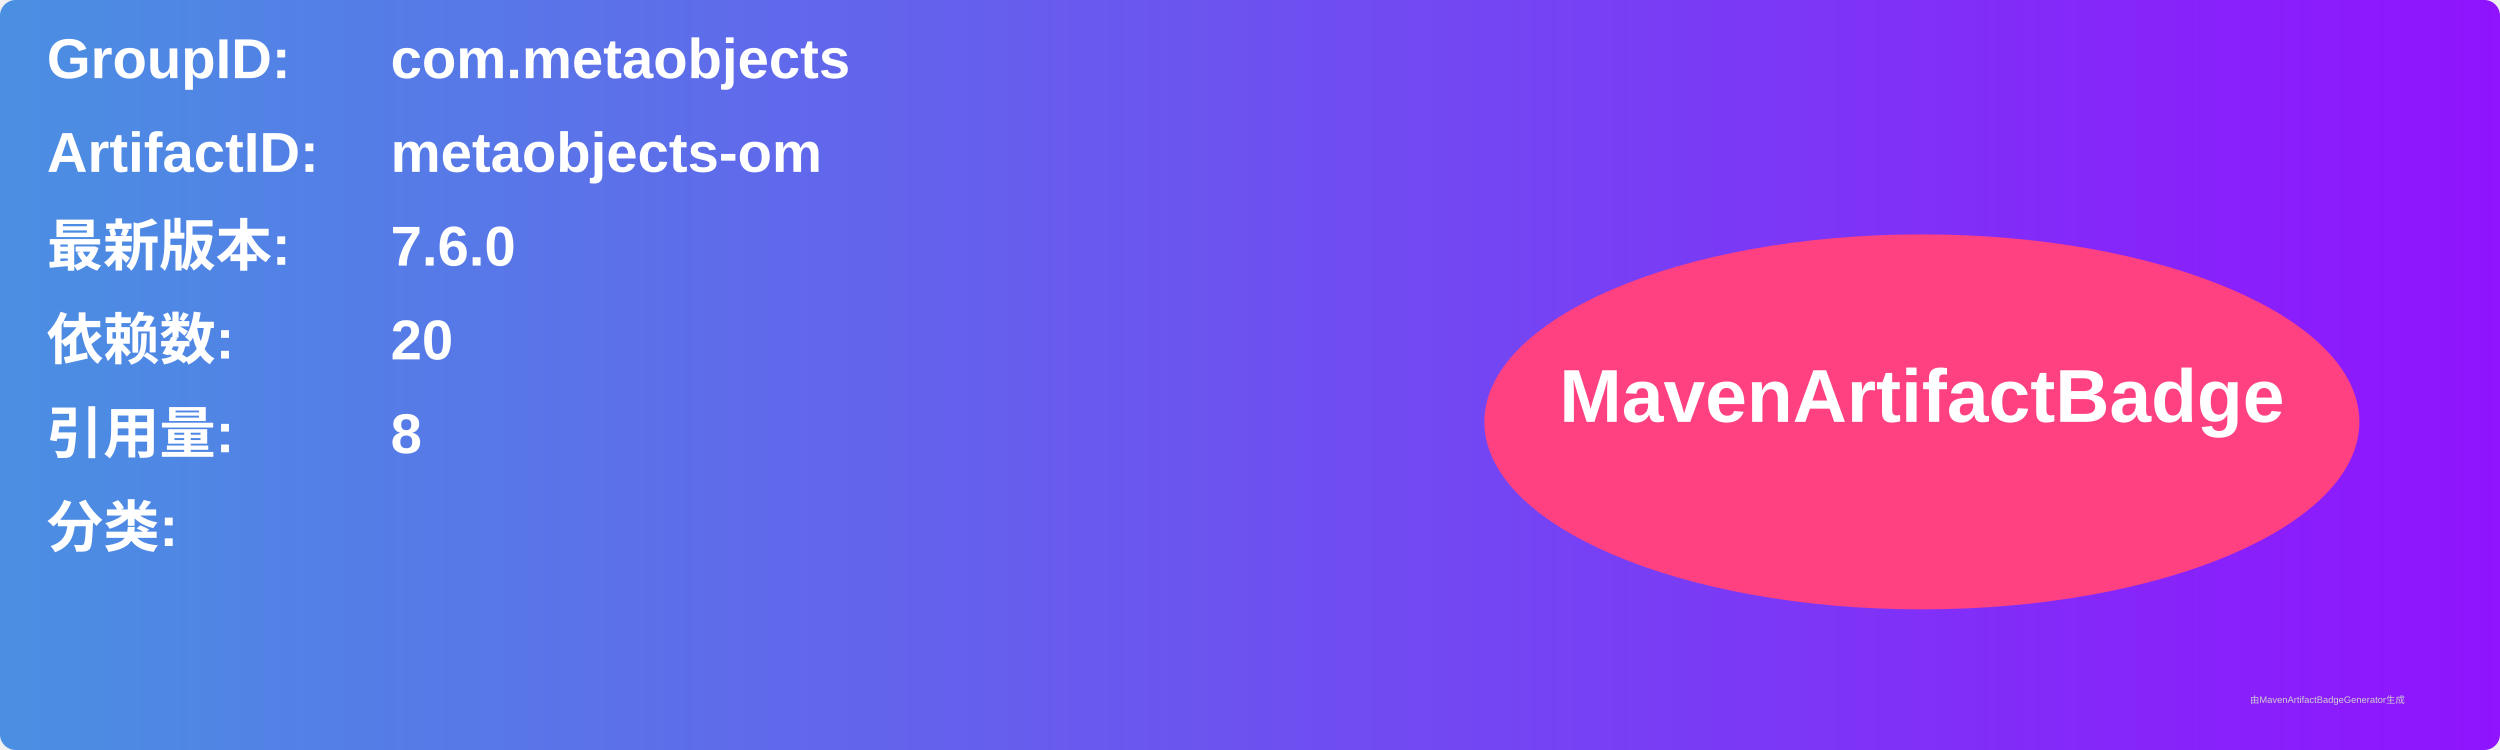
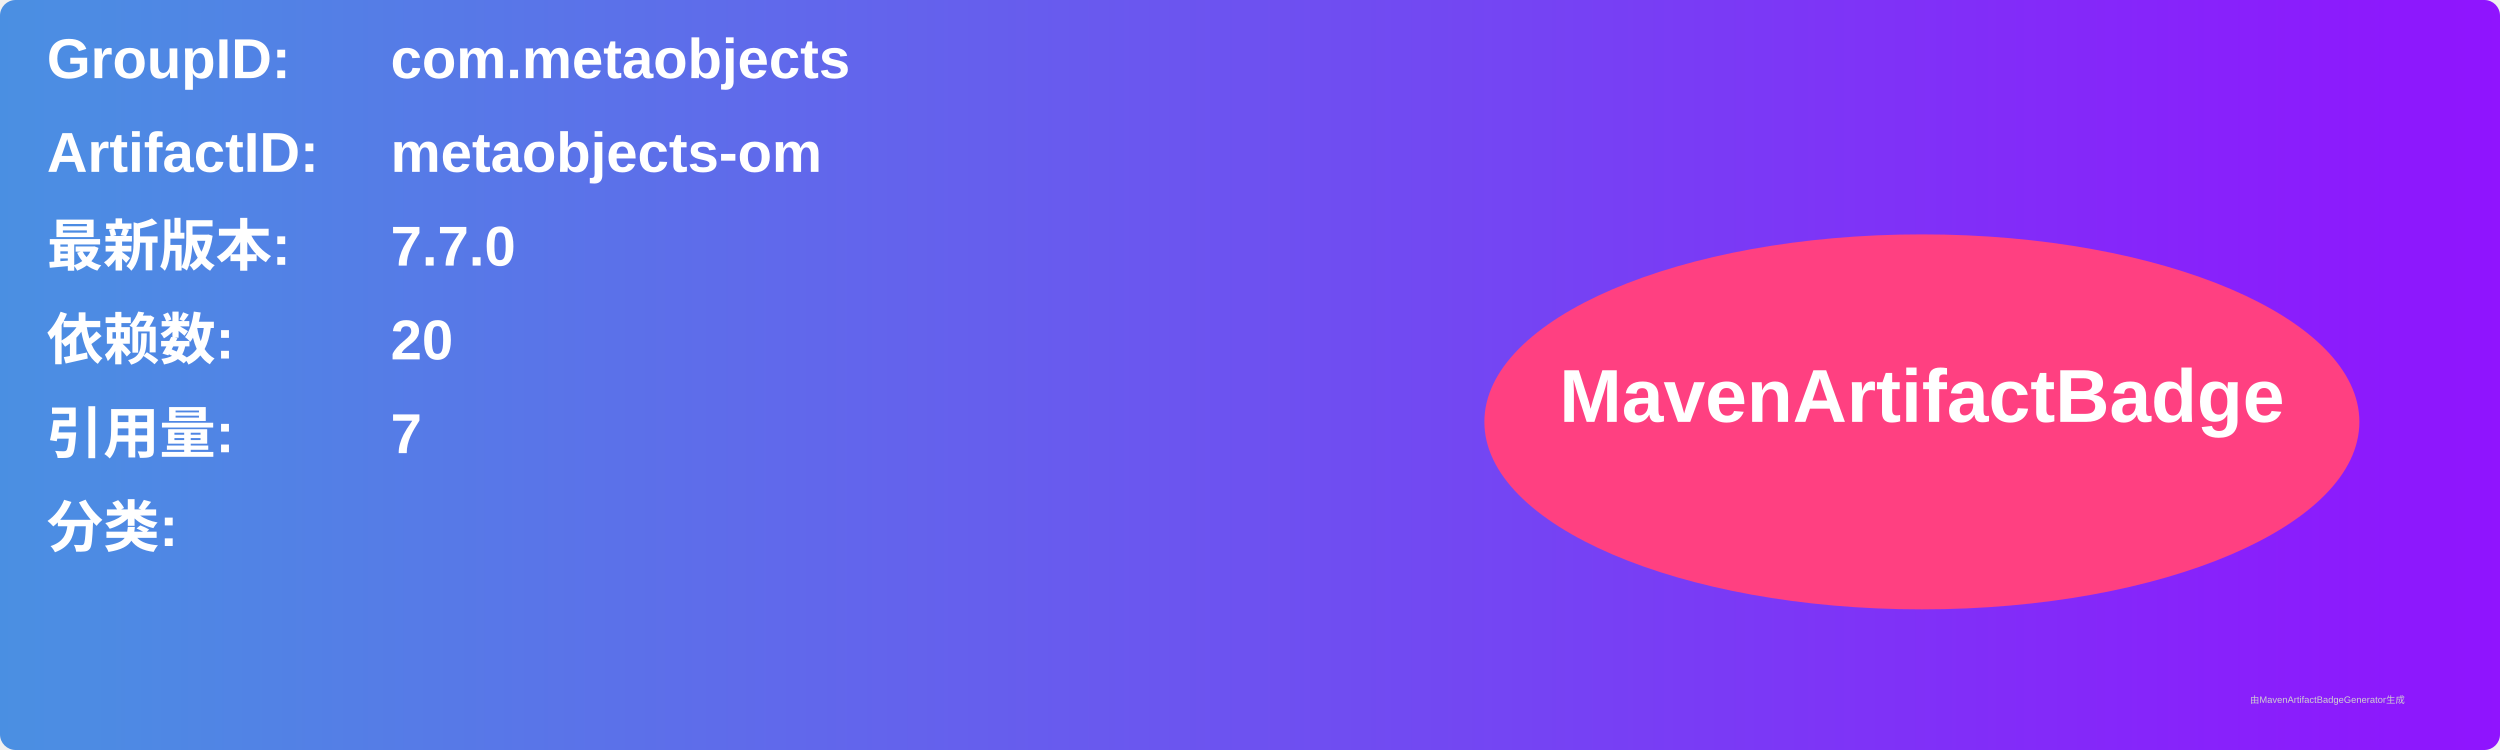
<svg xmlns="http://www.w3.org/2000/svg" width="800" height="240" viewBox="0 0 800 240">
  <linearGradient id="grad" x1="0%" y1="0%" x2="100%" y2="0%">
    <stop offset="0%" stop-color="#4a90e2" />
    <stop offset="100%" stop-color="#9013fe" />
  </linearGradient>
  <rect width="100%" height="100%" rx="5" ry="5" fill="url(#grad)" />
  <g transform="translate(15, 15)">
    <text x="0" y="10" font-family="Arial" font-size="18" fill="white" font-weight="bold" width="260">GroupID:</text>
    <text x="110" y="10" font-family="Arial" font-size="18" fill="white" font-weight="bold" width="460">com.metaobjects</text>
    <text x="0" y="40" font-family="Arial" font-size="18" fill="white" font-weight="bold" width="260">ArtifactID:</text>
    <text x="110" y="40" font-family="Arial" font-size="18" fill="white" font-weight="bold" width="460">metaobjects-om</text>
    <text x="0" y="70" font-family="Arial" font-size="18" fill="white" font-weight="bold">最新版本:</text>
    <text x="110" y="70" font-family="Arial" font-size="18" fill="white" font-weight="bold">
-       <tspan font-weight="bold">7.6.0</tspan>
+       <tspan font-weight="bold">7.7.0</tspan>
    </text>
    <text x="0" y="100" font-family="Arial" font-size="18" fill="white" font-weight="bold">依赖数: </text>
    <text x="110" y="100" font-family="Arial" font-size="18" fill="white">
      <tspan font-weight="bold">20</tspan>
    </text>
    <text x="0" y="130" font-family="Arial" font-size="18" fill="white" font-weight="bold">引用量: </text>
    <text x="110" y="130" font-family="Arial" font-size="18" fill="white">
-       <tspan font-weight="bold">8</tspan>
+       <tspan font-weight="bold">7</tspan>
    </text>
    <text x="0" y="160" font-family="Arial" font-size="18" fill="white" font-weight="bold">分类:</text>
    <text x="10" y="190" font-family="Arial" font-size="10" fill="white">
      <tspan font-weight="bold" />
    </text>
    <ellipse cx="600" cy="120" rx="140" ry="60" fill="#ff4081" />
    <text x="600" y="120" text-anchor="middle" font-family="Arial" font-size="24" fill="white" font-weight="bold">MavenArtifactBadge</text>
  </g>
  <text x="720" y="225" font-family="Arial" font-size="3" fill="#d0d0d0">由MavenArtifactBadgeGenerator生成</text>
</svg>
